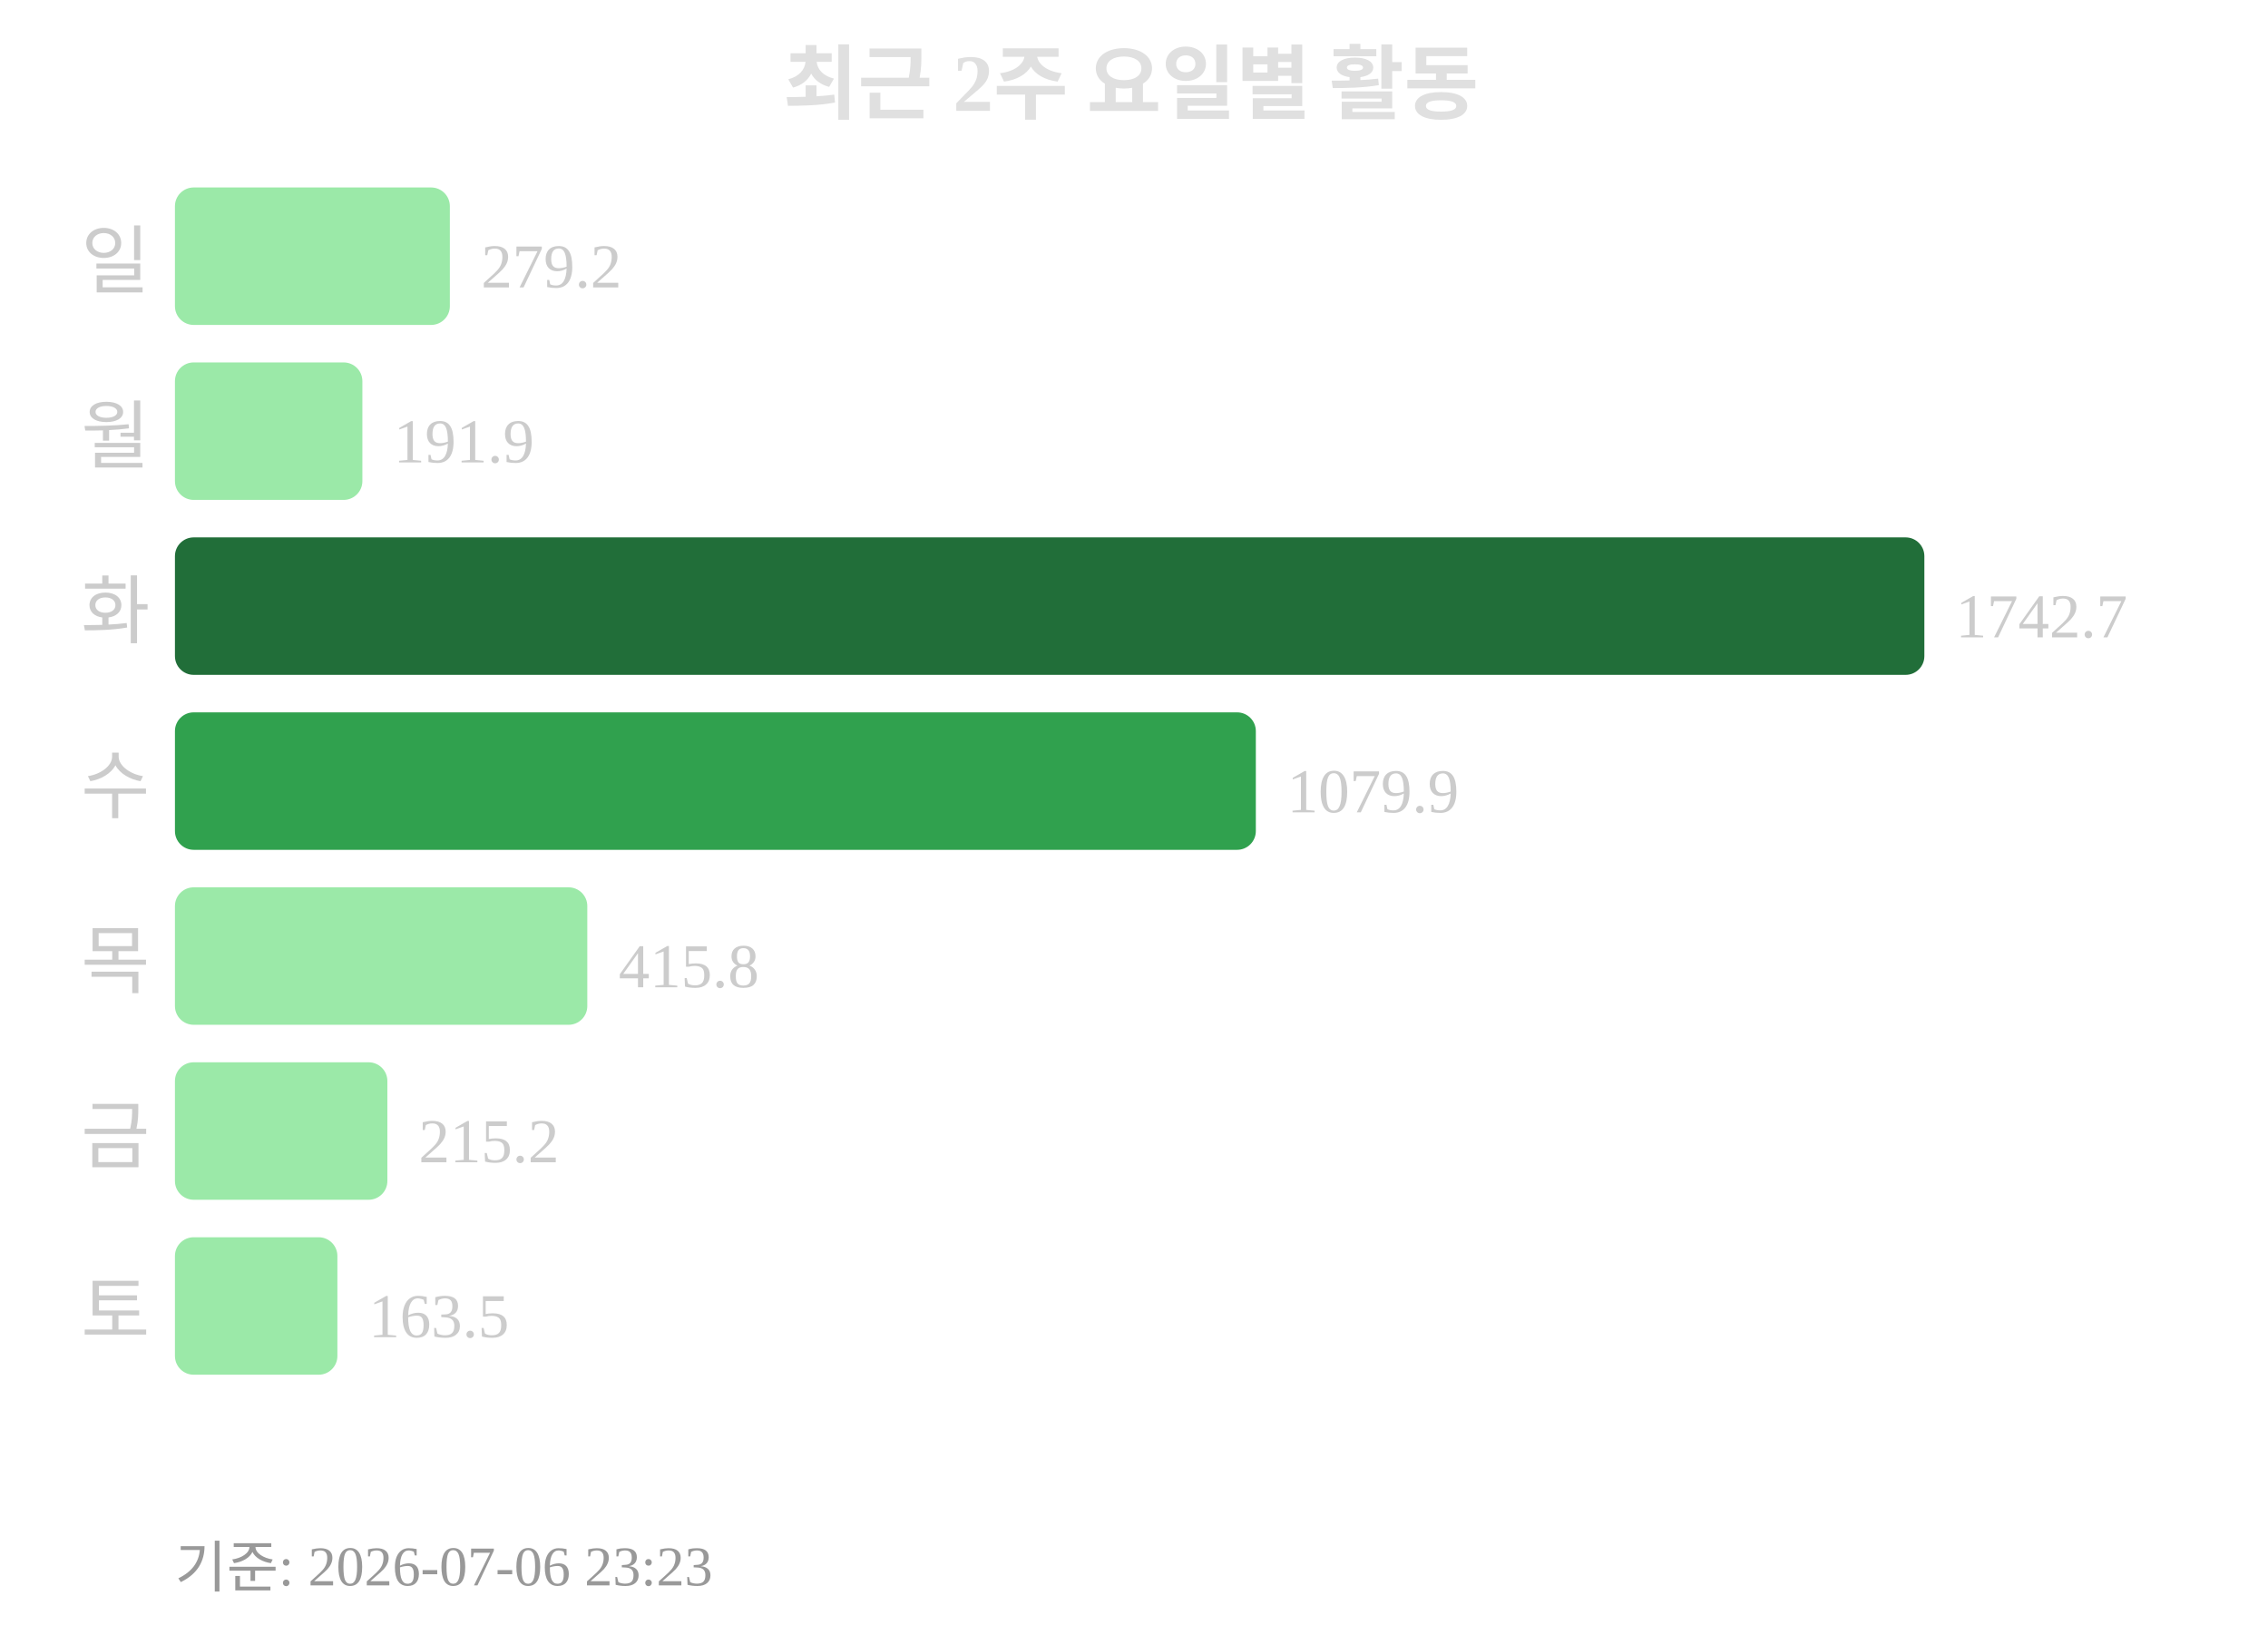
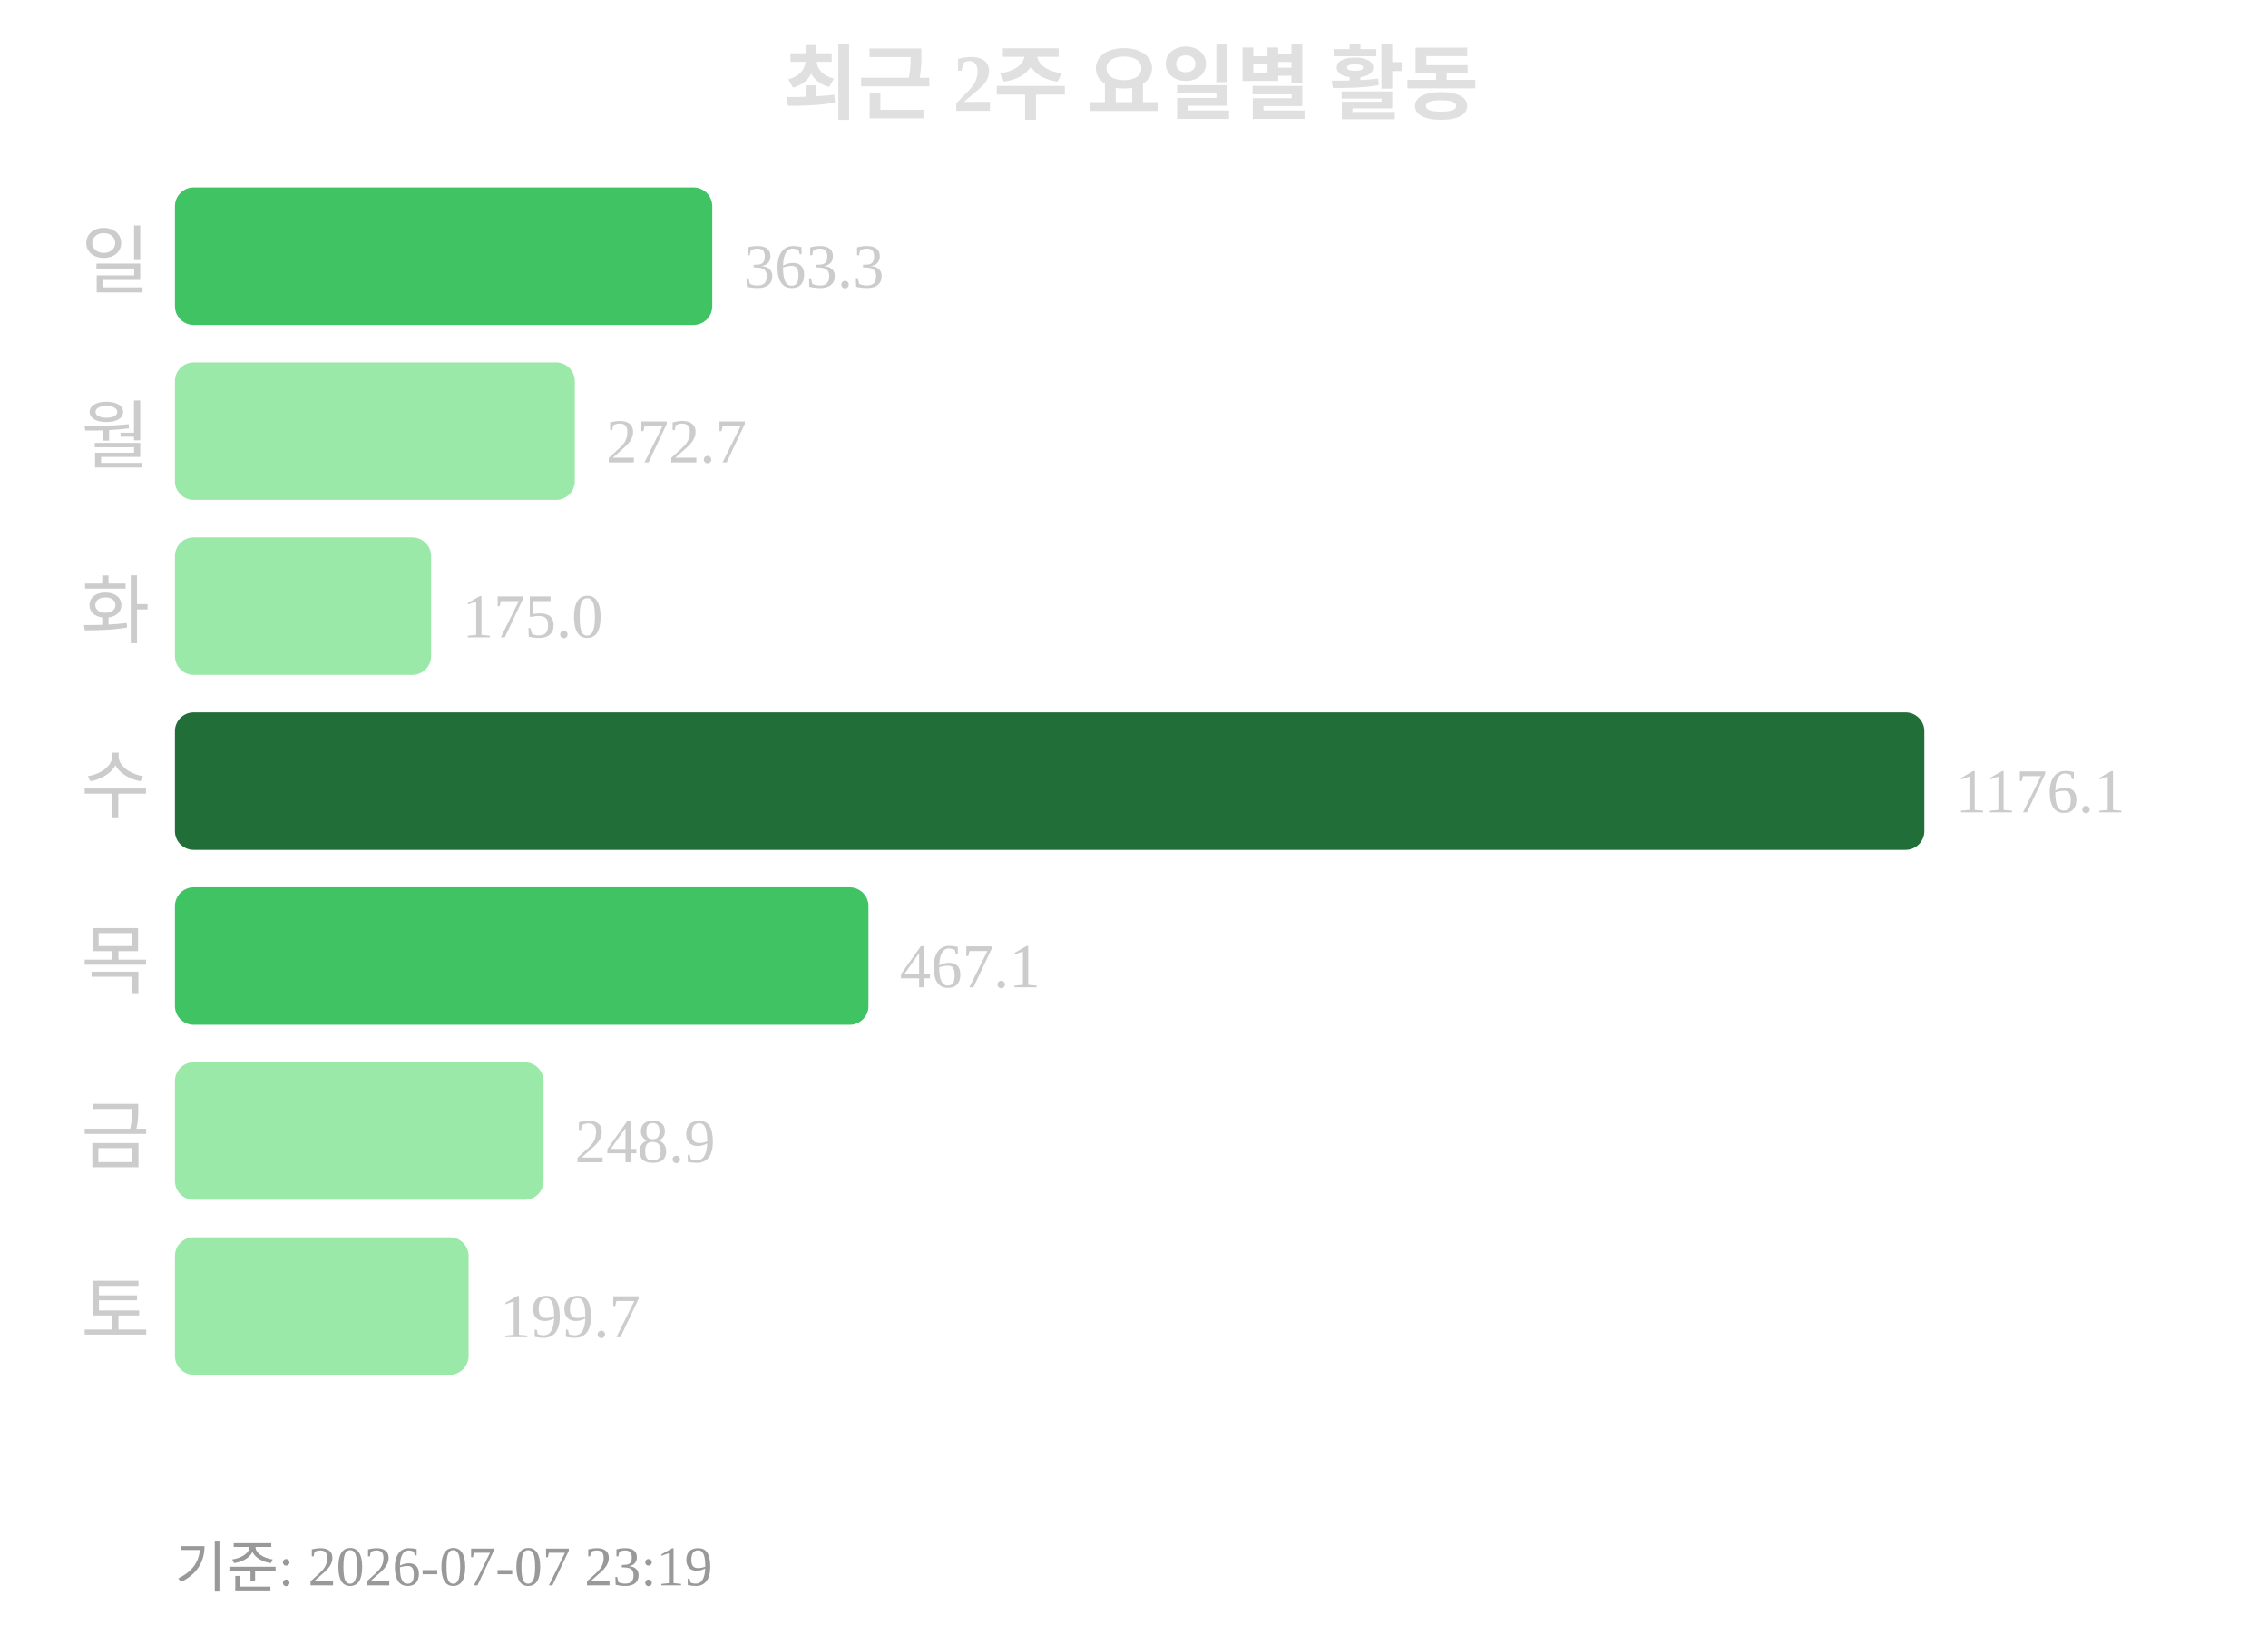
<svg xmlns="http://www.w3.org/2000/svg" width="363" height="260">
  <text x="181" y="18" text-anchor="middle" font-size="13" font-weight="bold" fill="#e0e0e0">최근 2주 요일별 활동</text>
  <text x="24" y="46" text-anchor="end" font-size="12" fill="#cccccc">일</text>
-   <rect x="28" y="30" width="44" height="22" rx="3" fill="#9be9a8" />
-   <text x="77" y="46" font-size="10" fill="#cccccc">279.2</text>
+   <rect x="28" y="30" width="86" height="22" rx="3" fill="#40c463" />
+   <text x="119" y="46" font-size="10" fill="#cccccc">363.3</text>
  <text x="24" y="74" text-anchor="end" font-size="12" fill="#cccccc">월</text>
-   <rect x="28" y="58" width="30" height="22" rx="3" fill="#9be9a8" />
-   <text x="63" y="74" font-size="10" fill="#cccccc">191.9</text>
+   <rect x="28" y="58" width="64" height="22" rx="3" fill="#9be9a8" />
+   <text x="97" y="74" font-size="10" fill="#cccccc">272.7</text>
  <text x="24" y="102" text-anchor="end" font-size="12" fill="#cccccc">화</text>
-   <rect x="28" y="86" width="280" height="22" rx="3" fill="#216e39" />
-   <text x="313" y="102" font-size="10" fill="#cccccc">1742.7</text>
+   <rect x="28" y="86" width="41" height="22" rx="3" fill="#9be9a8" />
+   <text x="74" y="102" font-size="10" fill="#cccccc">175.0</text>
  <text x="24" y="130" text-anchor="end" font-size="12" fill="#cccccc">수</text>
-   <rect x="28" y="114" width="173" height="22" rx="3" fill="#30a14e" />
-   <text x="206" y="130" font-size="10" fill="#cccccc">1079.9</text>
+   <rect x="28" y="114" width="280" height="22" rx="3" fill="#216e39" />
+   <text x="313" y="130" font-size="10" fill="#cccccc">1176.1</text>
  <text x="24" y="158" text-anchor="end" font-size="12" fill="#cccccc">목</text>
-   <rect x="28" y="142" width="66" height="22" rx="3" fill="#9be9a8" />
-   <text x="99" y="158" font-size="10" fill="#cccccc">415.8</text>
+   <rect x="28" y="142" width="111" height="22" rx="3" fill="#40c463" />
+   <text x="144" y="158" font-size="10" fill="#cccccc">467.1</text>
  <text x="24" y="186" text-anchor="end" font-size="12" fill="#cccccc">금</text>
-   <rect x="28" y="170" width="34" height="22" rx="3" fill="#9be9a8" />
-   <text x="67" y="186" font-size="10" fill="#cccccc">215.2</text>
+   <rect x="28" y="170" width="59" height="22" rx="3" fill="#9be9a8" />
+   <text x="92" y="186" font-size="10" fill="#cccccc">248.9</text>
  <text x="24" y="214" text-anchor="end" font-size="12" fill="#cccccc">토</text>
-   <rect x="28" y="198" width="26" height="22" rx="3" fill="#9be9a8" />
-   <text x="59" y="214" font-size="10" fill="#cccccc">163.5</text>
-   <text x="28" y="254" font-size="9" fill="#999999">기준: 2026-07-06 23:23</text>
+   <rect x="28" y="198" width="47" height="22" rx="3" fill="#9be9a8" />
+   <text x="80" y="214" font-size="10" fill="#cccccc">199.7</text>
+   <text x="28" y="254" font-size="9" fill="#999999">기준: 2026-07-07 23:19</text>
</svg>
